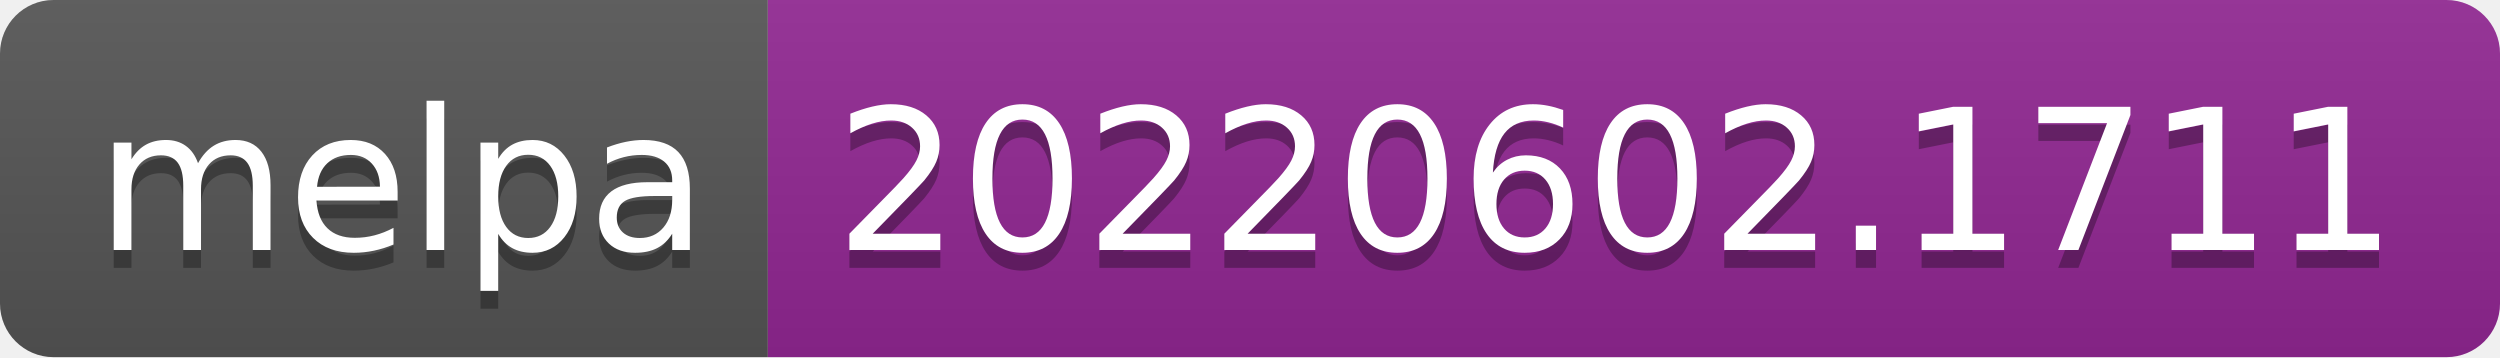
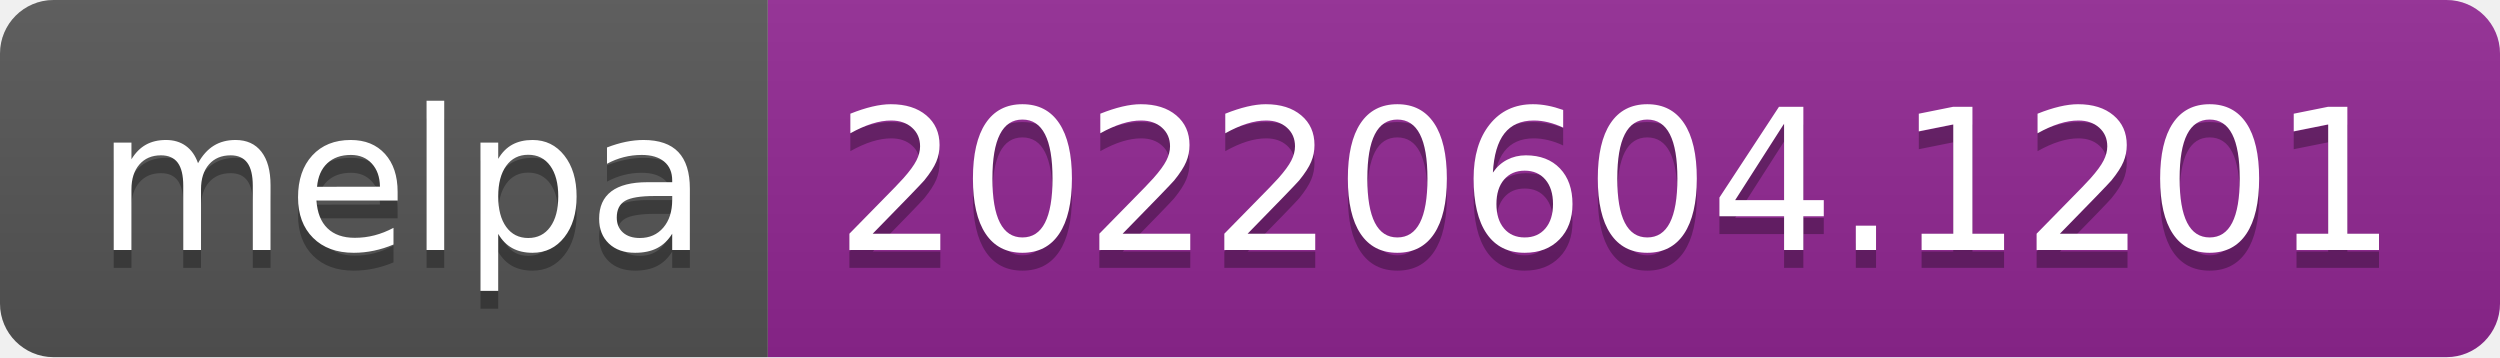
- <svg xmlns="http://www.w3.org/2000/svg" width="140" height="20" role="img" aria-label="melpa: 20220602.1711">
+ <svg xmlns="http://www.w3.org/2000/svg" width="140" height="20" role="img" aria-label="melpa: 20220604.1201">
  <linearGradient id="s" x2="0" y2="100%">
    <stop offset="0" stop-color="#bbb" stop-opacity=".1" />
    <stop offset="1" stop-opacity=".1" />
  </linearGradient>
  <clipPath id="r">
    <rect width="140" height="20" rx="3" fill="#fff" />
  </clipPath>
  <g clip-path="url(#r)">
    <rect width="43" height="20" fill="#555" />
    <rect x="43" width="97" height="20" fill="#922793" />
    <rect width="140" height="20" fill="url(#s)" />
  </g>
  <g fill="#fff" text-anchor="middle" font-family="Verdana,Geneva,DejaVu Sans,sans-serif" text-rendering="geometricPrecision" font-size="110">
    <text aria-hidden="true" x="225" y="150" fill="#010101" fill-opacity=".3" transform="scale(.1)" textLength="330">melpa</text>
    <text x="225" y="140" transform="scale(.1)" fill="#fff" textLength="330">melpa</text>
-     <text aria-hidden="true" x="905" y="150" fill="#010101" fill-opacity=".3" transform="scale(.1)" textLength="870">20220602.1711</text>
-     <text x="905" y="140" transform="scale(.1)" fill="#fff" textLength="870">20220602.1711</text>
+     <text aria-hidden="true" x="905" y="150" fill="#010101" fill-opacity=".3" transform="scale(.1)" textLength="870">20220604.1201</text>
+     <text x="905" y="140" transform="scale(.1)" fill="#fff" textLength="870">20220604.1201</text>
  </g>
</svg>
